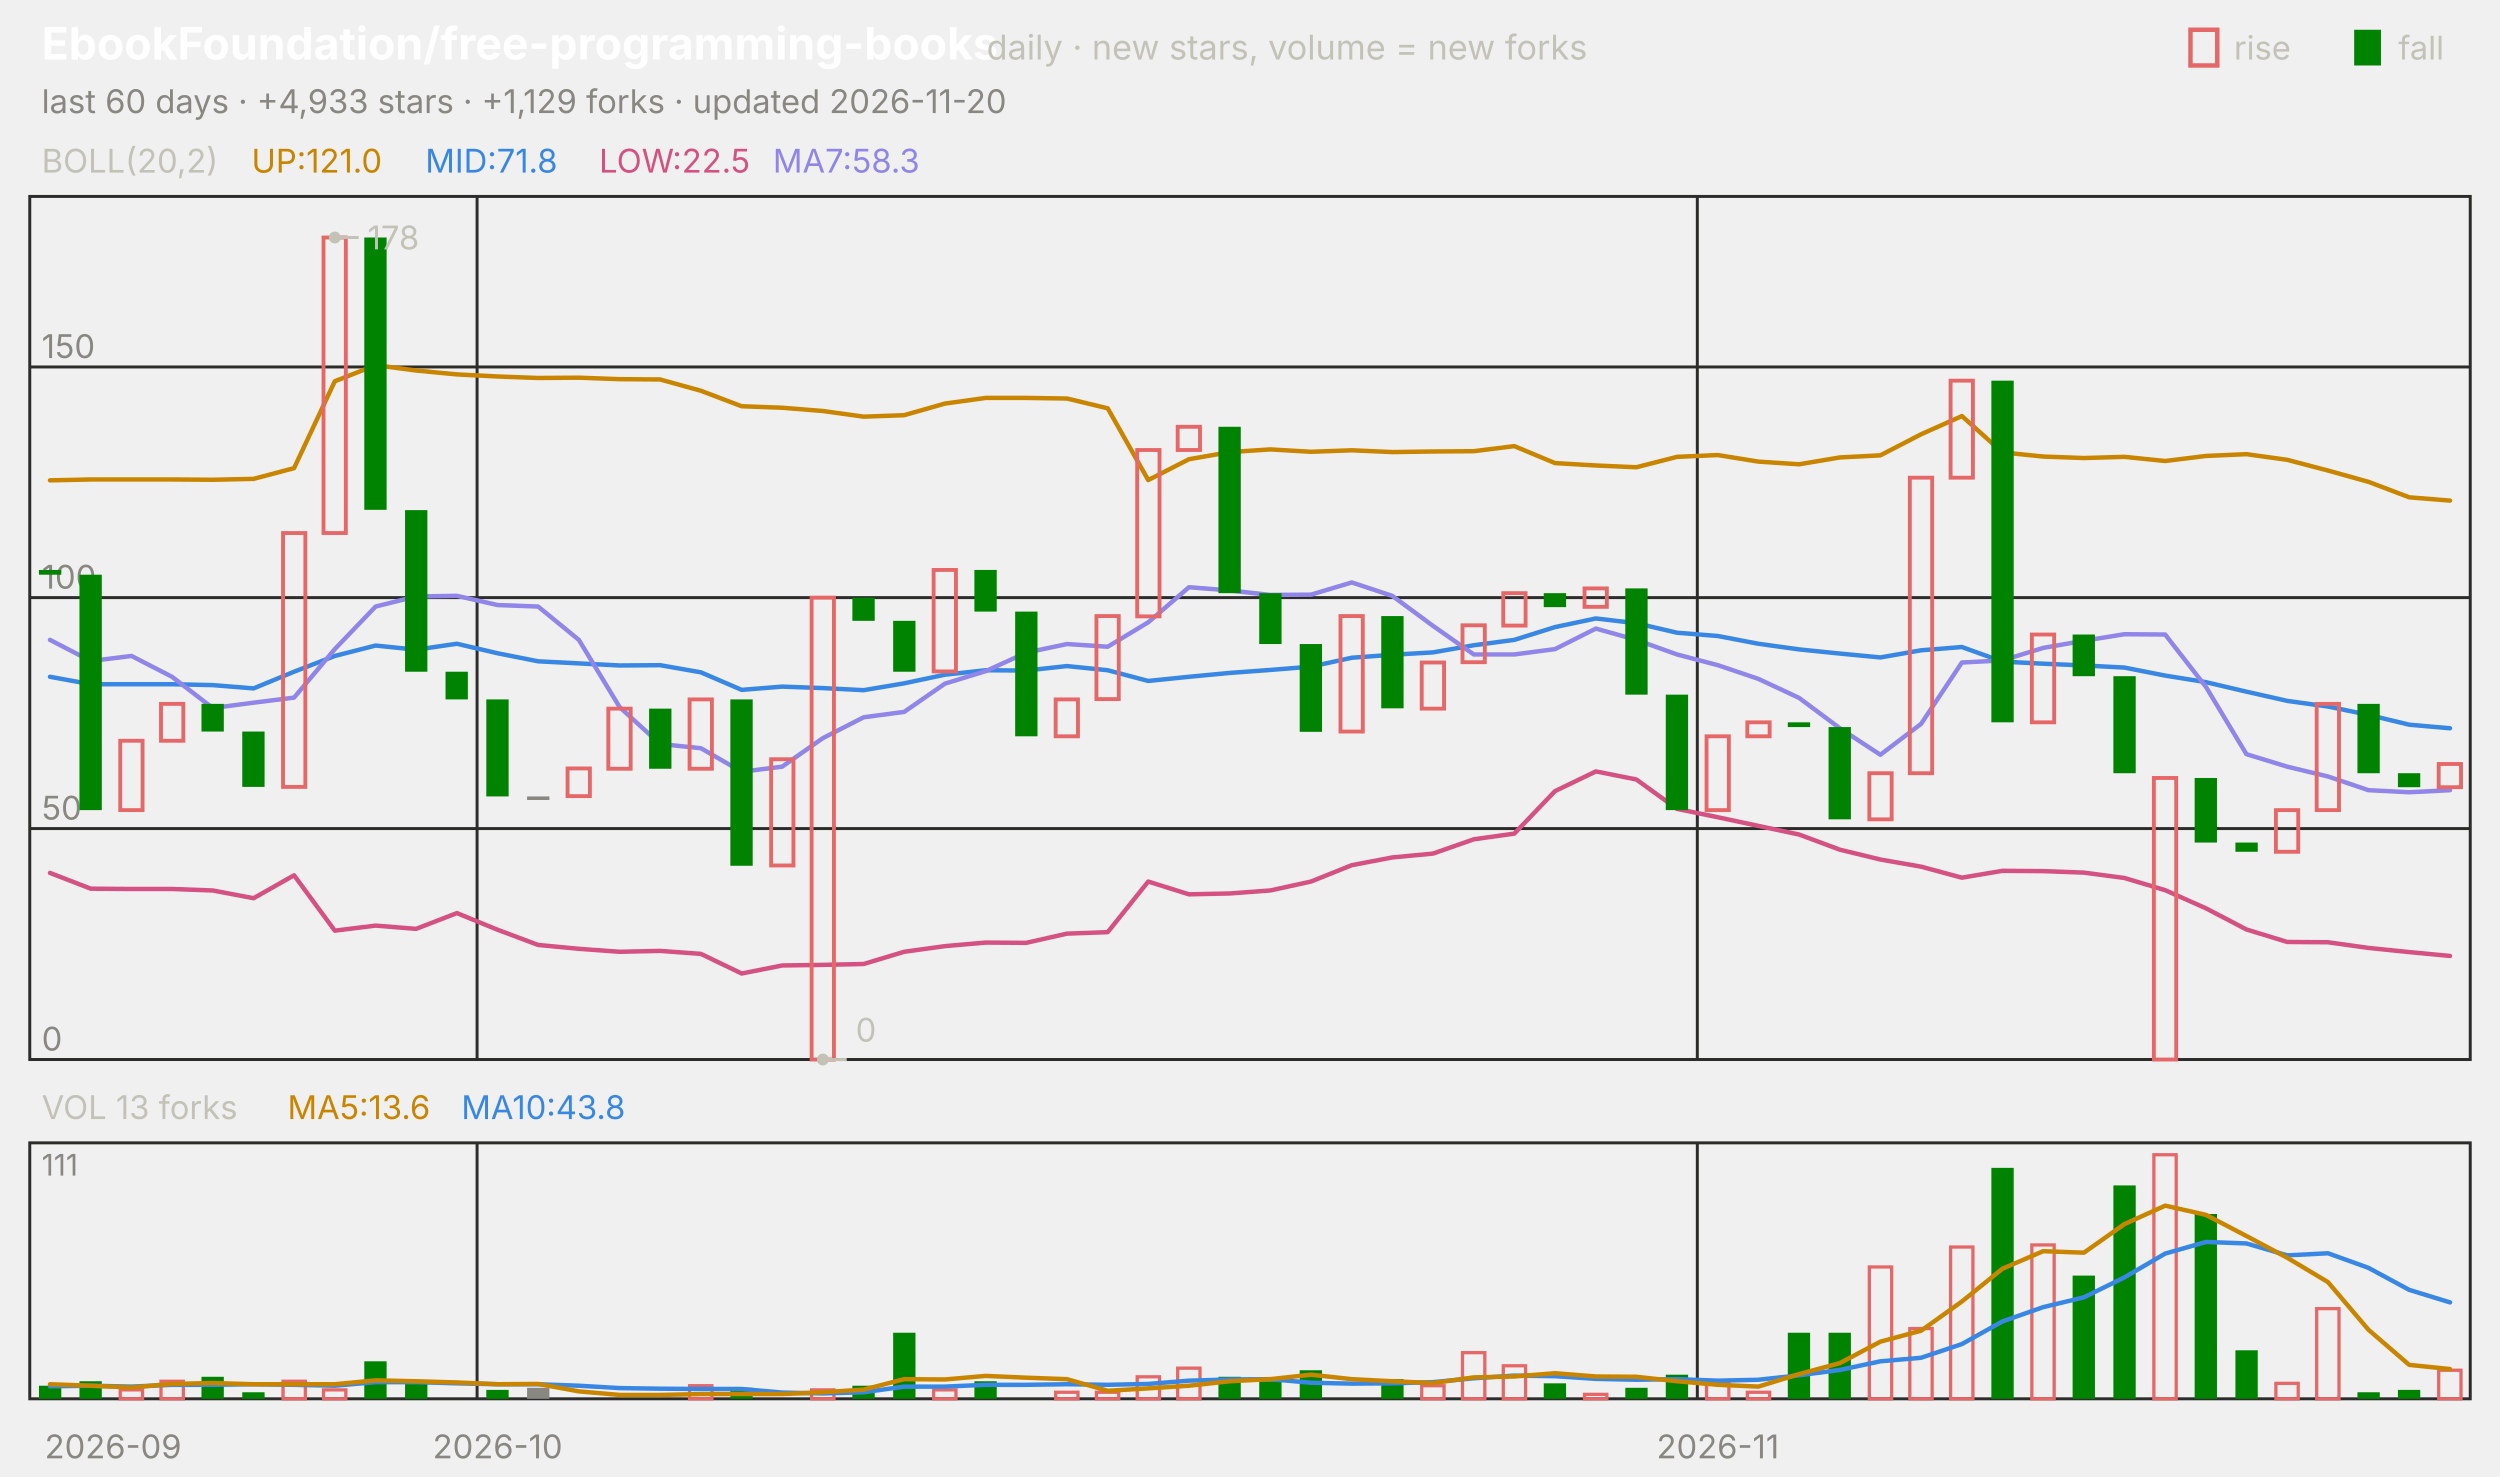
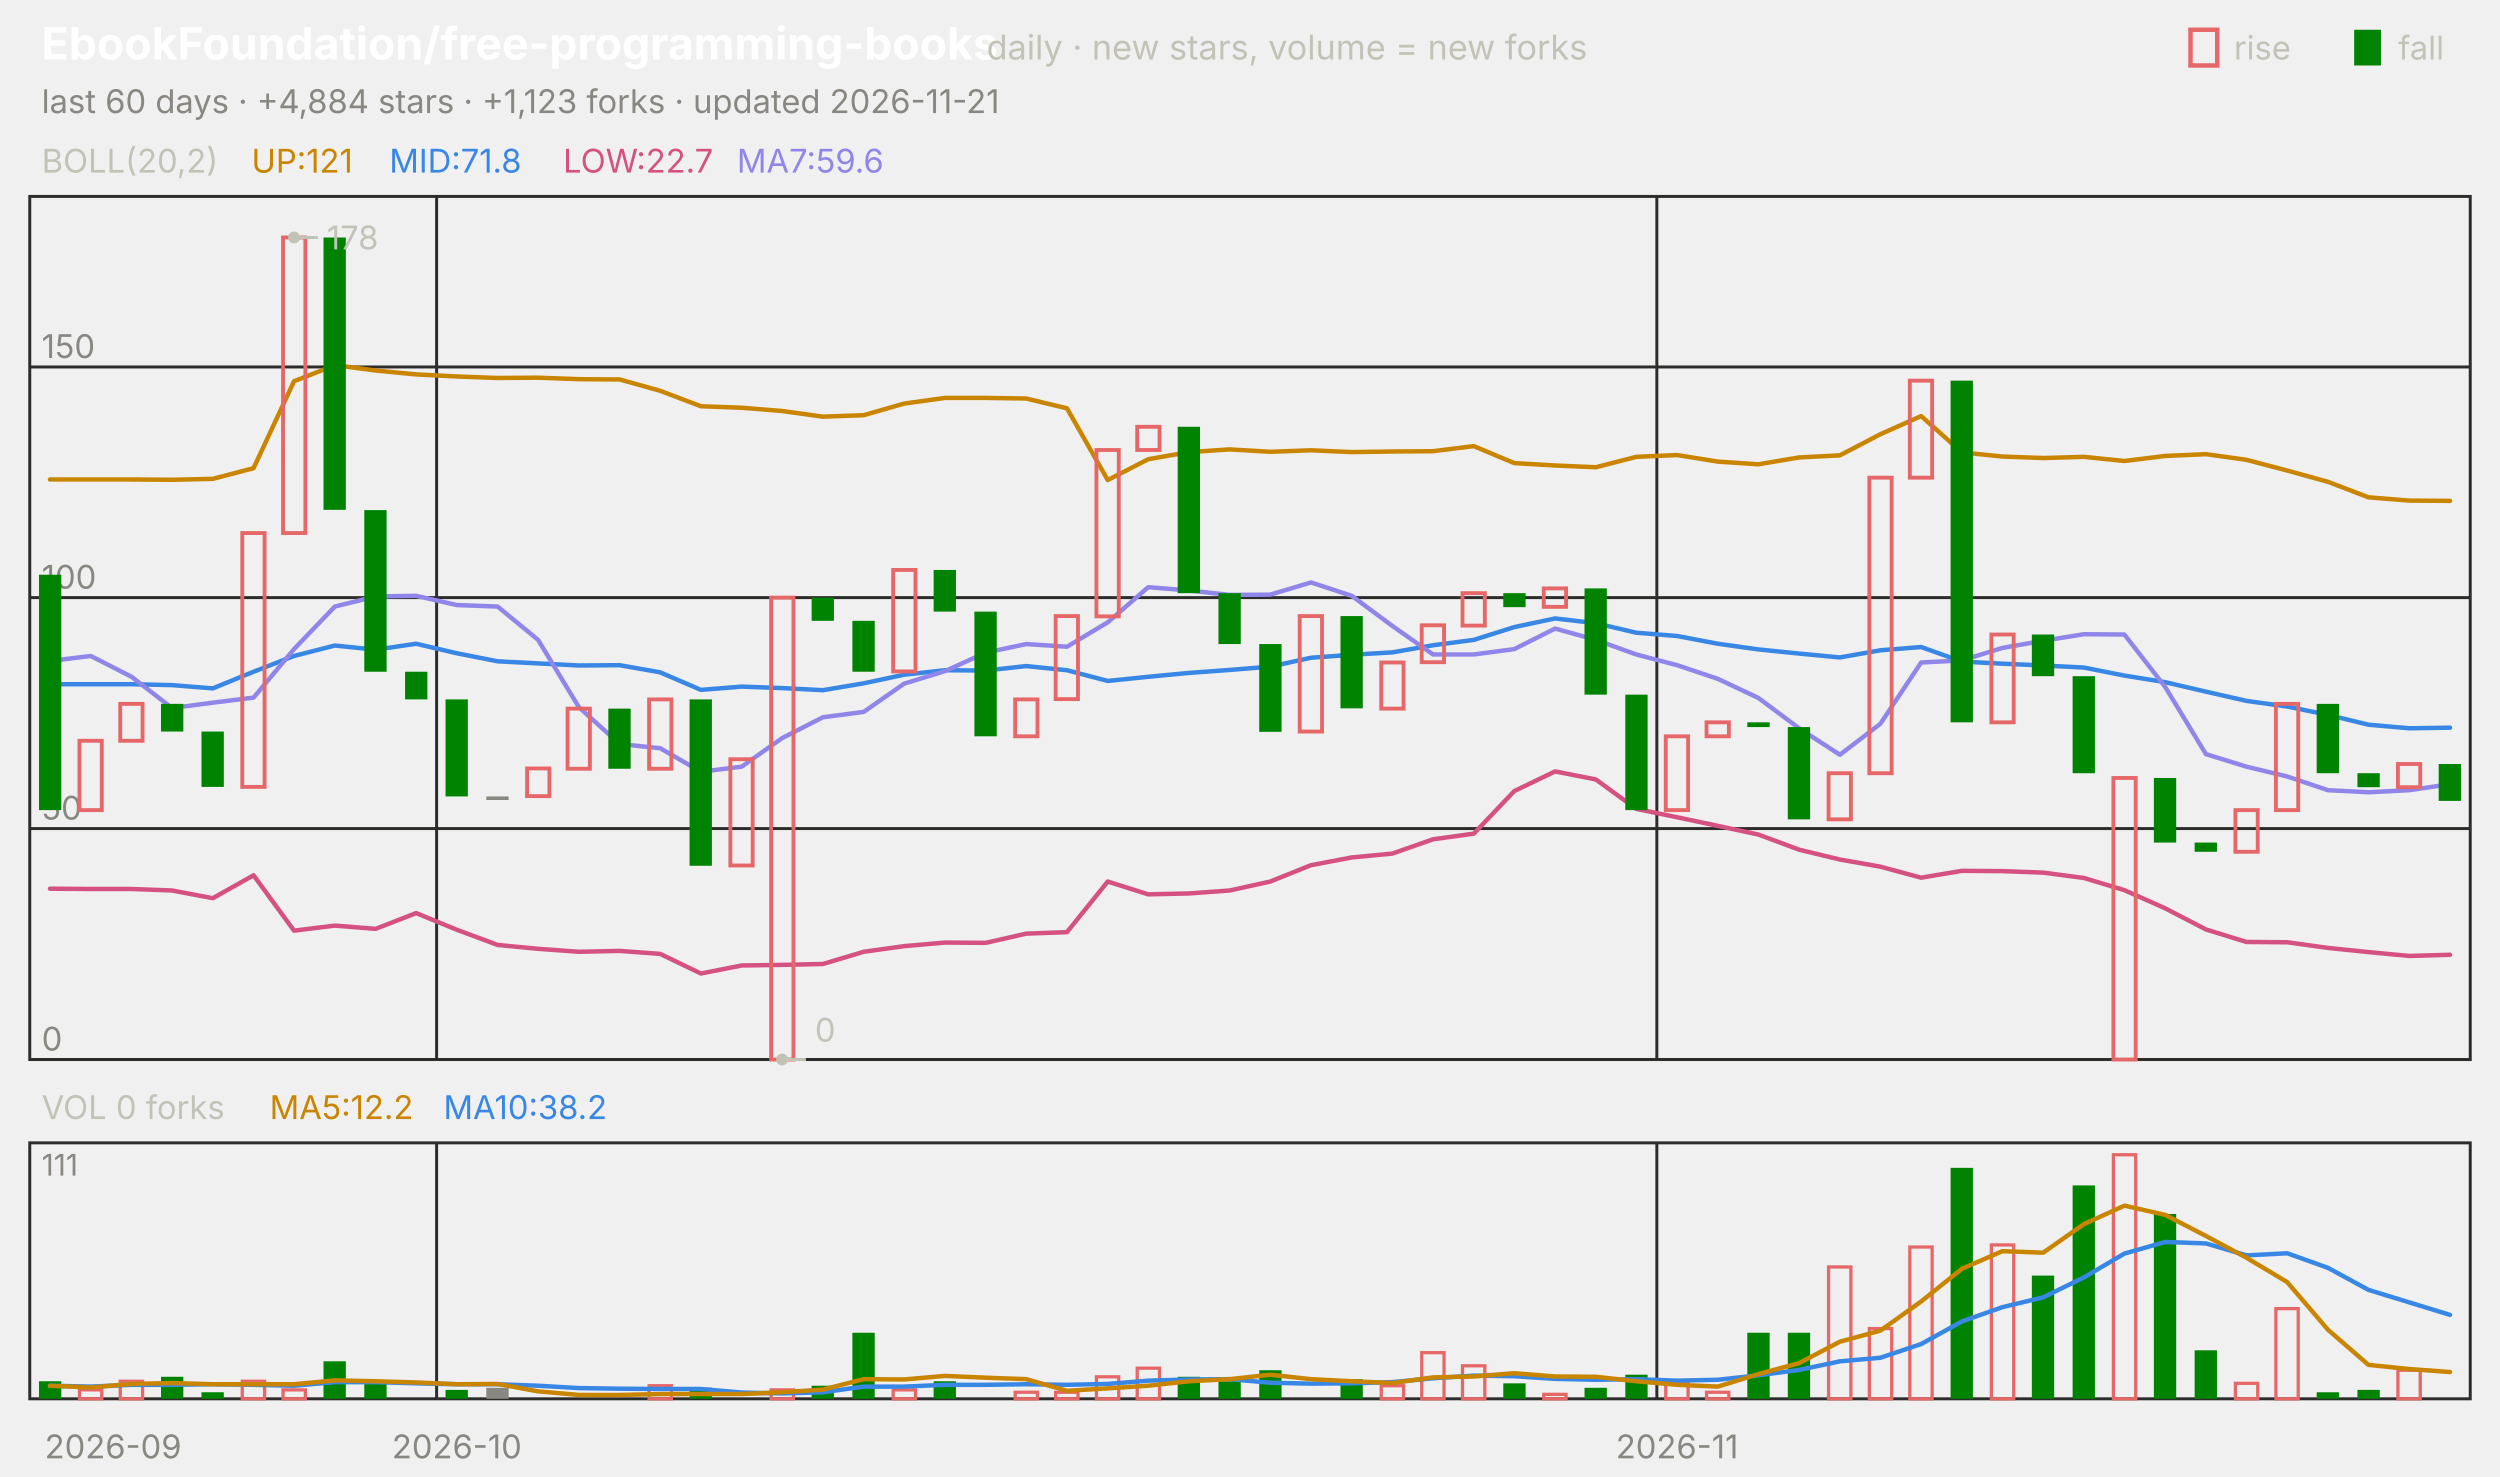
<svg xmlns="http://www.w3.org/2000/svg" viewBox="0 0 840 496" width="840" height="496" font-family="-apple-system,'Segoe UI',system-ui,sans-serif" role="img" aria-label="EbookFoundation/free-programming-books candlestick chart">
  <text x="14.0" y="20.0" font-size="15" fill="#ffffff" font-weight="650">EbookFoundation/free-programming-books</text>
  <text x="331.5" y="20.0" font-size="11.5" fill="#c3c2b7">daily · new stars, volume = new forks</text>
  <text x="805.8" y="20.0" font-size="11.0" fill="#c3c2b7">fall</text>
  <rect x="791" y="10" width="9" height="12" fill="#008300" />
  <text x="750.6" y="20.0" font-size="11.0" fill="#c3c2b7">rise</text>
  <rect x="736" y="10" width="9" height="12" fill="none" stroke="#e66767" stroke-width="1.5" />
-   <text x="14.0" y="38.0" font-size="11.0" fill="#898781">last 60 days · +4,933 stars · +1,129 forks · updated 2026-11-20</text>
+   <text x="14.0" y="38.0" font-size="11.0" fill="#898781">last 60 days · +4,884 stars · +1,123 forks · updated 2026-11-21</text>
  <rect x="10" y="66" width="820" height="290" fill="none" stroke="#2c2c2a" />
  <rect x="10" y="384" width="820" height="86" fill="none" stroke="#2c2c2a" />
  <text x="38.0" y="490.0" font-size="11.0" fill="#898781" text-anchor="middle">2026-09</text>
-   <line x1="160.3" y1="66.0" x2="160.3" y2="356.0" stroke="#2c2c2a" stroke-width="1.0" />
-   <line x1="160.3" y1="384.0" x2="160.3" y2="470.0" stroke="#2c2c2a" stroke-width="1.0" />
-   <text x="167.2" y="490.0" font-size="11.0" fill="#898781" text-anchor="middle">2026-10</text>
-   <line x1="570.3" y1="66.0" x2="570.3" y2="356.0" stroke="#2c2c2a" stroke-width="1.0" />
-   <line x1="570.3" y1="384.0" x2="570.3" y2="470.0" stroke="#2c2c2a" stroke-width="1.0" />
-   <text x="577.2" y="490.0" font-size="11.0" fill="#898781" text-anchor="middle">2026-11</text>
+   <line x1="146.7" y1="66.0" x2="146.7" y2="356.0" stroke="#2c2c2a" stroke-width="1.0" />
+   <line x1="146.7" y1="384.0" x2="146.7" y2="470.0" stroke="#2c2c2a" stroke-width="1.0" />
+   <text x="153.5" y="490.0" font-size="11.0" fill="#898781" text-anchor="middle">2026-10</text>
+   <line x1="556.7" y1="66.0" x2="556.7" y2="356.0" stroke="#2c2c2a" stroke-width="1.0" />
+   <line x1="556.7" y1="384.0" x2="556.7" y2="470.0" stroke="#2c2c2a" stroke-width="1.0" />
+   <text x="563.5" y="490.0" font-size="11.0" fill="#898781" text-anchor="middle">2026-11</text>
  <text x="14.0" y="58.0" font-size="11.0" fill="#c3c2b7">BOLL(20,2)</text>
-   <text x="84.5" y="58.0" font-size="11.0" fill="#c98500">UP:121.0</text>
-   <text x="142.9" y="58.0" font-size="11.0" fill="#3987e5">MID:71.8</text>
-   <text x="201.3" y="58.0" font-size="11.0" fill="#d55181">LOW:22.5</text>
-   <text x="259.7" y="58.0" font-size="11.0" fill="#9085e9">MA7:58.3</text>
+   <text x="84.5" y="58.0" font-size="11.0" fill="#c98500">UP:121</text>
+   <text x="130.8" y="58.0" font-size="11.0" fill="#3987e5">MID:71.8</text>
+   <text x="189.2" y="58.0" font-size="11.0" fill="#d55181">LOW:22.7</text>
+   <text x="247.6" y="58.0" font-size="11.0" fill="#9085e9">MA7:59.6</text>
  <line x1="10.0" y1="356.0" x2="830.0" y2="356.0" stroke="#2c2c2a" stroke-width="1.0" />
  <text x="14.0" y="353.0" font-size="11.0" fill="#898781">0</text>
  <line x1="10.0" y1="278.4" x2="830.0" y2="278.4" stroke="#2c2c2a" stroke-width="1.0" />
  <text x="14.0" y="275.4" font-size="11.0" fill="#898781">50</text>
  <line x1="10.0" y1="200.8" x2="830.0" y2="200.8" stroke="#2c2c2a" stroke-width="1.0" />
  <text x="14.0" y="197.8" font-size="11.0" fill="#898781">100</text>
  <line x1="10.0" y1="123.3" x2="830.0" y2="123.3" stroke="#2c2c2a" stroke-width="1.0" />
  <text x="14.0" y="120.3" font-size="11.0" fill="#898781">150</text>
-   <polyline points="16.8,161.4 30.5,161.1 44.2,161.1 57.8,161.1 71.5,161.2 85.2,160.9 98.8,157.3 112.5,128.1 126.2,122.7 139.8,124.5 153.5,125.8 167.2,126.5 180.8,127.0 194.5,126.9 208.2,127.4 221.8,127.5 235.5,131.3 249.2,136.5 262.8,137.0 276.5,138.1 290.2,140.0 303.8,139.5 317.5,135.6 331.2,133.7 344.8,133.7 358.5,133.9 372.2,137.2 385.8,161.3 399.5,154.3 413.2,151.9 426.8,151.0 440.5,151.8 454.2,151.3 467.8,151.9 481.5,151.7 495.2,151.6 508.8,149.9 522.5,155.6 536.2,156.4 549.8,157.0 563.5,153.5 577.2,152.9 590.8,155.1 604.5,156.0 618.2,153.7 631.8,153.0 645.5,145.9 659.2,139.8 672.8,152.0 686.5,153.4 700.2,153.9 713.8,153.5 727.5,154.9 741.2,153.2 754.8,152.6 768.5,154.5 782.2,158.1 795.8,161.9 809.5,167.1 823.2,168.2" fill="none" stroke="#c98500" stroke-width="1.5" stroke-linejoin="round" stroke-linecap="round" />
-   <polyline points="16.8,227.4 30.5,229.9 44.2,229.9 57.8,229.9 71.5,230.2 85.2,231.3 98.8,225.7 112.5,220.4 126.2,216.9 139.8,218.3 153.5,216.3 167.2,219.5 180.8,222.2 194.5,222.9 208.2,223.6 221.8,223.5 235.5,225.9 249.2,231.8 262.8,230.7 276.5,231.2 290.2,231.9 303.8,229.6 317.5,226.7 331.2,225.2 344.8,225.3 358.5,223.8 372.2,225.2 385.8,228.8 399.5,227.4 413.2,226.1 426.8,225.1 440.5,224.0 454.2,221.0 467.8,220.0 481.5,219.2 495.2,216.8 508.8,215.0 522.5,210.7 536.2,207.8 549.8,209.4 563.5,212.6 577.2,213.7 590.8,216.3 604.5,218.2 618.2,219.6 631.8,220.9 645.5,218.5 659.2,217.4 672.8,222.3 686.5,223.0 700.2,223.6 713.8,224.3 727.5,227.0 741.2,229.2 754.8,232.4 768.5,235.5 782.2,237.4 795.8,240.2 809.5,243.5 823.2,244.7" fill="none" stroke="#3987e5" stroke-width="1.5" stroke-linejoin="round" stroke-linecap="round" />
-   <polyline points="16.8,293.3 30.5,298.6 44.2,298.7 57.8,298.7 71.5,299.2 85.2,301.8 98.8,294.1 112.5,312.7 126.2,311.0 139.8,312.1 153.5,306.8 167.2,312.4 180.8,317.5 194.5,318.8 208.2,319.8 221.8,319.5 235.5,320.5 249.2,327.1 262.8,324.4 276.5,324.2 290.2,323.9 303.8,319.8 317.5,317.9 331.2,316.7 344.8,316.8 358.5,313.7 372.2,313.2 385.8,296.2 399.5,300.5 413.2,300.2 426.8,299.2 440.5,296.2 454.2,290.7 467.8,288.1 481.5,286.8 495.2,282.0 508.8,280.1 522.5,265.8 536.2,259.2 549.8,261.9 563.5,271.8 577.2,274.6 590.8,277.5 604.5,280.4 618.2,285.5 631.8,288.8 645.5,291.2 659.2,294.9 672.8,292.6 686.5,292.7 700.2,293.2 713.8,295.0 727.5,299.1 741.2,305.2 754.8,312.3 768.5,316.5 782.2,316.6 795.8,318.5 809.5,319.9 823.2,321.2" fill="none" stroke="#d55181" stroke-width="1.5" stroke-linejoin="round" stroke-linecap="round" />
-   <polyline points="16.8,215.0 30.5,222.1 44.2,220.4 57.8,227.4 71.5,237.9 85.2,236.1 98.8,234.4 112.5,218.1 126.2,203.8 139.8,200.4 153.5,200.2 167.2,203.3 180.8,203.8 194.5,215.0 208.2,237.6 221.8,250.0 235.5,251.4 249.2,259.3 262.8,257.6 276.5,248.0 290.2,241.0 303.8,239.2 317.5,229.7 331.2,225.5 344.8,219.3 358.5,216.4 372.2,217.3 385.8,209.1 399.5,197.3 413.2,198.4 426.8,199.9 440.5,199.8 454.2,195.7 467.8,200.2 481.5,210.3 495.2,219.9 508.8,219.9 522.5,218.1 536.2,211.2 549.8,215.0 563.5,219.9 577.2,223.5 590.8,228.1 604.5,234.5 618.2,244.7 631.8,253.6 645.5,243.2 659.2,222.6 672.8,221.9 686.5,217.7 700.2,215.3 713.8,213.1 727.5,213.2 741.2,230.8 754.8,253.4 768.5,257.6 782.2,260.9 795.8,265.5 809.5,266.2 823.2,265.5" fill="none" stroke="#9085e9" stroke-width="1.5" stroke-linejoin="round" stroke-linecap="round" />
-   <rect x="13.1" y="191.5" width="7.5" height="1.6" fill="#008300" />
-   <rect x="26.7" y="193.1" width="7.5" height="79.1" fill="#008300" />
-   <rect x="40.4" y="248.9" width="7.5" height="23.3" fill="none" stroke="#e66767" stroke-width="1.3" />
-   <rect x="54.1" y="236.5" width="7.5" height="12.4" fill="none" stroke="#e66767" stroke-width="1.3" />
-   <rect x="67.7" y="236.5" width="7.5" height="9.3" fill="#008300" />
-   <rect x="81.4" y="245.8" width="7.5" height="18.6" fill="#008300" />
-   <rect x="95.1" y="179.1" width="7.5" height="85.3" fill="none" stroke="#e66767" stroke-width="1.3" />
-   <rect x="108.7" y="79.8" width="7.5" height="99.3" fill="none" stroke="#e66767" stroke-width="1.3" />
-   <rect x="122.4" y="79.8" width="7.5" height="91.5" fill="#008300" />
-   <rect x="136.1" y="171.4" width="7.5" height="54.3" fill="#008300" />
-   <rect x="149.7" y="225.7" width="7.5" height="9.3" fill="#008300" />
-   <rect x="163.4" y="235.0" width="7.5" height="32.6" fill="#008300" />
-   <rect x="177.1" y="267.6" width="7.5" height="1.2" fill="#898781" />
-   <rect x="190.7" y="258.2" width="7.5" height="9.3" fill="none" stroke="#e66767" stroke-width="1.3" />
-   <rect x="204.4" y="238.1" width="7.5" height="20.2" fill="none" stroke="#e66767" stroke-width="1.3" />
-   <rect x="218.1" y="238.1" width="7.5" height="20.2" fill="#008300" />
-   <rect x="231.7" y="235.0" width="7.5" height="23.3" fill="none" stroke="#e66767" stroke-width="1.3" />
-   <rect x="245.4" y="235.0" width="7.5" height="55.9" fill="#008300" />
-   <rect x="259.1" y="255.1" width="7.5" height="35.7" fill="none" stroke="#e66767" stroke-width="1.3" />
-   <rect x="272.7" y="200.8" width="7.5" height="155.2" fill="none" stroke="#e66767" stroke-width="1.3" />
-   <rect x="286.4" y="200.8" width="7.5" height="7.8" fill="#008300" />
-   <rect x="300.1" y="208.6" width="7.5" height="17.1" fill="#008300" />
-   <rect x="313.7" y="191.5" width="7.5" height="34.1" fill="none" stroke="#e66767" stroke-width="1.3" />
-   <rect x="327.4" y="191.5" width="7.5" height="14.0" fill="#008300" />
-   <rect x="341.1" y="205.5" width="7.5" height="41.9" fill="#008300" />
-   <rect x="354.7" y="235.0" width="7.5" height="12.4" fill="none" stroke="#e66767" stroke-width="1.3" />
-   <rect x="368.4" y="207.0" width="7.5" height="27.9" fill="none" stroke="#e66767" stroke-width="1.3" />
-   <rect x="382.1" y="151.2" width="7.5" height="55.9" fill="none" stroke="#e66767" stroke-width="1.3" />
-   <rect x="395.7" y="143.4" width="7.5" height="7.8" fill="none" stroke="#e66767" stroke-width="1.3" />
-   <rect x="409.4" y="143.4" width="7.5" height="55.9" fill="#008300" />
-   <rect x="423.1" y="199.3" width="7.5" height="17.1" fill="#008300" />
-   <rect x="436.7" y="216.4" width="7.5" height="29.5" fill="#008300" />
-   <rect x="450.4" y="207.0" width="7.5" height="38.8" fill="none" stroke="#e66767" stroke-width="1.3" />
-   <rect x="464.1" y="207.0" width="7.5" height="31.0" fill="#008300" />
-   <rect x="477.7" y="222.6" width="7.5" height="15.5" fill="none" stroke="#e66767" stroke-width="1.3" />
-   <rect x="491.4" y="210.1" width="7.5" height="12.4" fill="none" stroke="#e66767" stroke-width="1.3" />
-   <rect x="505.1" y="199.3" width="7.5" height="10.9" fill="none" stroke="#e66767" stroke-width="1.3" />
-   <rect x="518.7" y="199.3" width="7.5" height="4.7" fill="#008300" />
-   <rect x="532.4" y="197.7" width="7.5" height="6.2" fill="none" stroke="#e66767" stroke-width="1.3" />
-   <rect x="546.1" y="197.7" width="7.5" height="35.7" fill="#008300" />
-   <rect x="559.7" y="233.4" width="7.5" height="38.8" fill="#008300" />
-   <rect x="573.4" y="247.4" width="7.5" height="24.8" fill="none" stroke="#e66767" stroke-width="1.3" />
-   <rect x="587.1" y="242.7" width="7.5" height="4.7" fill="none" stroke="#e66767" stroke-width="1.3" />
-   <rect x="600.7" y="242.7" width="7.5" height="1.6" fill="#008300" />
-   <rect x="614.4" y="244.3" width="7.5" height="31.0" fill="#008300" />
-   <rect x="628.1" y="259.8" width="7.5" height="15.5" fill="none" stroke="#e66767" stroke-width="1.3" />
-   <rect x="641.7" y="160.5" width="7.5" height="99.3" fill="none" stroke="#e66767" stroke-width="1.3" />
-   <rect x="655.4" y="127.9" width="7.5" height="32.6" fill="none" stroke="#e66767" stroke-width="1.3" />
-   <rect x="669.1" y="127.9" width="7.5" height="114.8" fill="#008300" />
-   <rect x="682.7" y="213.2" width="7.5" height="29.5" fill="none" stroke="#e66767" stroke-width="1.3" />
-   <rect x="696.4" y="213.2" width="7.5" height="14.0" fill="#008300" />
-   <rect x="710.1" y="227.2" width="7.5" height="32.6" fill="#008300" />
-   <rect x="723.7" y="261.4" width="7.5" height="94.6" fill="none" stroke="#e66767" stroke-width="1.3" />
-   <rect x="737.4" y="261.4" width="7.5" height="21.7" fill="#008300" />
-   <rect x="751.1" y="283.1" width="7.5" height="3.1" fill="#008300" />
-   <rect x="764.7" y="272.2" width="7.5" height="14.0" fill="none" stroke="#e66767" stroke-width="1.3" />
-   <rect x="778.4" y="236.5" width="7.5" height="35.7" fill="none" stroke="#e66767" stroke-width="1.3" />
-   <rect x="792.1" y="236.5" width="7.5" height="23.3" fill="#008300" />
-   <rect x="805.7" y="259.8" width="7.5" height="4.7" fill="#008300" />
-   <rect x="819.4" y="256.7" width="7.5" height="7.8" fill="none" stroke="#e66767" stroke-width="1.3" />
-   <circle cx="112.5" cy="79.8" r="2" fill="#c3c2b7" />
-   <line x1="112.5" y1="79.8" x2="120.5" y2="79.8" stroke="#c3c2b7" stroke-width="1.0" />
-   <text x="123.5" y="83.8" font-size="11.0" fill="#c3c2b7">178</text>
-   <circle cx="276.5" cy="356.0" r="2" fill="#c3c2b7" />
-   <line x1="276.5" y1="356.0" x2="284.5" y2="356.0" stroke="#c3c2b7" stroke-width="1.0" />
-   <text x="287.5" y="350.0" font-size="11.0" fill="#c3c2b7">0</text>
-   <text x="14.0" y="376.0" font-size="11.0" fill="#c3c2b7">VOL 13 forks</text>
-   <text x="96.6" y="376.0" font-size="11.0" fill="#c98500">MA5:13.6</text>
-   <text x="155.0" y="376.0" font-size="11.0" fill="#3987e5">MA10:43.8</text>
+   <polyline points="16.8,161.1 30.5,161.1 44.2,161.1 57.8,161.2 71.5,160.9 85.2,157.3 98.8,128.1 112.5,122.7 126.2,124.5 139.8,125.8 153.5,126.5 167.2,127.0 180.8,126.9 194.5,127.4 208.2,127.5 221.8,131.3 235.5,136.5 249.2,137.0 262.8,138.1 276.5,140.0 290.2,139.5 303.8,135.6 317.5,133.7 331.2,133.7 344.8,133.9 358.5,137.2 372.2,161.3 385.8,154.3 399.5,151.9 413.2,151.0 426.8,151.8 440.5,151.3 454.2,151.9 467.8,151.7 481.5,151.6 495.2,149.9 508.8,155.6 522.5,156.4 536.2,157.0 549.8,153.5 563.5,152.9 577.2,155.1 590.8,156.0 604.5,153.7 618.2,153.0 631.8,145.9 645.5,139.8 659.2,152.0 672.8,153.4 686.5,153.9 700.2,153.5 713.8,154.9 727.5,153.2 741.2,152.6 754.8,154.5 768.5,158.1 782.2,161.9 795.8,167.1 809.5,168.2 823.2,168.3" fill="none" stroke="#c98500" stroke-width="1.5" stroke-linejoin="round" stroke-linecap="round" />
+   <polyline points="16.8,229.9 30.5,229.9 44.2,229.9 57.8,230.2 71.5,231.3 85.2,225.7 98.8,220.4 112.5,216.9 126.2,218.3 139.8,216.3 153.5,219.5 167.2,222.2 180.8,222.9 194.5,223.6 208.2,223.5 221.8,225.9 235.5,231.8 249.2,230.7 262.8,231.2 276.5,231.9 290.2,229.6 303.8,226.7 317.5,225.2 331.2,225.3 344.8,223.8 358.5,225.2 372.2,228.8 385.8,227.4 399.5,226.1 413.2,225.1 426.8,224.0 440.5,221.0 454.2,220.0 467.8,219.2 481.5,216.8 495.2,215.0 508.8,210.7 522.5,207.8 536.2,209.4 549.8,212.6 563.5,213.7 577.2,216.3 590.8,218.2 604.5,219.6 618.2,220.9 631.8,218.5 645.5,217.4 659.2,222.3 672.8,223.0 686.5,223.6 700.2,224.3 713.8,227.0 727.5,229.2 741.2,232.4 754.8,235.5 768.5,237.4 782.2,240.2 795.8,243.5 809.5,244.7 823.2,244.5" fill="none" stroke="#3987e5" stroke-width="1.5" stroke-linejoin="round" stroke-linecap="round" />
+   <polyline points="16.8,298.6 30.5,298.7 44.2,298.7 57.8,299.2 71.5,301.8 85.2,294.1 98.8,312.7 112.5,311.0 126.2,312.1 139.8,306.8 153.5,312.4 167.2,317.5 180.8,318.8 194.5,319.8 208.2,319.5 221.8,320.5 235.5,327.1 249.2,324.4 262.8,324.2 276.5,323.9 290.2,319.8 303.8,317.9 317.5,316.7 331.2,316.8 344.8,313.7 358.5,313.2 372.2,296.2 385.8,300.5 399.5,300.2 413.2,299.2 426.8,296.2 440.5,290.7 454.2,288.1 467.8,286.8 481.5,282.0 495.2,280.1 508.8,265.8 522.5,259.2 536.2,261.9 549.8,271.8 563.5,274.6 577.2,277.5 590.8,280.4 604.5,285.5 618.2,288.8 631.8,291.2 645.5,294.9 659.2,292.6 672.8,292.7 686.5,293.2 700.2,295.0 713.8,299.1 727.5,305.2 741.2,312.3 754.8,316.5 768.5,316.6 782.2,318.5 795.8,319.9 809.5,321.2 823.2,320.8" fill="none" stroke="#d55181" stroke-width="1.5" stroke-linejoin="round" stroke-linecap="round" />
+   <polyline points="16.8,222.1 30.5,220.4 44.2,227.4 57.8,237.9 71.5,236.1 85.2,234.4 98.8,218.1 112.5,203.8 126.2,200.4 139.8,200.2 153.5,203.3 167.2,203.8 180.8,215.0 194.5,237.6 208.2,250.0 221.8,251.4 235.5,259.3 249.2,257.6 262.8,248.0 276.5,241.0 290.2,239.2 303.8,229.7 317.5,225.5 331.2,219.3 344.8,216.4 358.5,217.3 372.2,209.1 385.8,197.3 399.5,198.4 413.2,199.9 426.8,199.8 440.5,195.7 454.2,200.2 467.8,210.3 481.5,219.9 495.2,219.9 508.8,218.1 522.5,211.2 536.2,215.0 549.8,219.9 563.5,223.5 577.2,228.1 590.8,234.5 604.5,244.7 618.2,253.6 631.8,243.2 645.5,222.6 659.2,221.9 672.8,217.7 686.5,215.3 700.2,213.1 713.8,213.2 727.5,230.8 741.2,253.4 754.8,257.6 768.5,260.9 782.2,265.5 795.8,266.2 809.5,265.5 823.2,263.5" fill="none" stroke="#9085e9" stroke-width="1.5" stroke-linejoin="round" stroke-linecap="round" />
+   <rect x="13.1" y="193.1" width="7.5" height="79.1" fill="#008300" />
+   <rect x="26.7" y="248.9" width="7.5" height="23.3" fill="none" stroke="#e66767" stroke-width="1.3" />
+   <rect x="40.4" y="236.5" width="7.5" height="12.4" fill="none" stroke="#e66767" stroke-width="1.3" />
+   <rect x="54.1" y="236.5" width="7.5" height="9.3" fill="#008300" />
+   <rect x="67.7" y="245.8" width="7.5" height="18.6" fill="#008300" />
+   <rect x="81.4" y="179.1" width="7.5" height="85.3" fill="none" stroke="#e66767" stroke-width="1.3" />
+   <rect x="95.1" y="79.8" width="7.5" height="99.3" fill="none" stroke="#e66767" stroke-width="1.3" />
+   <rect x="108.7" y="79.8" width="7.5" height="91.5" fill="#008300" />
+   <rect x="122.4" y="171.4" width="7.5" height="54.3" fill="#008300" />
+   <rect x="136.1" y="225.7" width="7.5" height="9.3" fill="#008300" />
+   <rect x="149.7" y="235.0" width="7.5" height="32.6" fill="#008300" />
+   <rect x="163.4" y="267.6" width="7.5" height="1.2" fill="#898781" />
+   <rect x="177.1" y="258.2" width="7.5" height="9.3" fill="none" stroke="#e66767" stroke-width="1.3" />
+   <rect x="190.7" y="238.1" width="7.5" height="20.2" fill="none" stroke="#e66767" stroke-width="1.3" />
+   <rect x="204.4" y="238.1" width="7.5" height="20.2" fill="#008300" />
+   <rect x="218.1" y="235.0" width="7.5" height="23.3" fill="none" stroke="#e66767" stroke-width="1.3" />
+   <rect x="231.7" y="235.0" width="7.5" height="55.9" fill="#008300" />
+   <rect x="245.4" y="255.1" width="7.5" height="35.7" fill="none" stroke="#e66767" stroke-width="1.3" />
+   <rect x="259.1" y="200.8" width="7.5" height="155.2" fill="none" stroke="#e66767" stroke-width="1.3" />
+   <rect x="272.7" y="200.8" width="7.5" height="7.8" fill="#008300" />
+   <rect x="286.4" y="208.6" width="7.5" height="17.1" fill="#008300" />
+   <rect x="300.1" y="191.5" width="7.5" height="34.1" fill="none" stroke="#e66767" stroke-width="1.3" />
+   <rect x="313.7" y="191.5" width="7.5" height="14.0" fill="#008300" />
+   <rect x="327.4" y="205.5" width="7.5" height="41.9" fill="#008300" />
+   <rect x="341.1" y="235.0" width="7.5" height="12.4" fill="none" stroke="#e66767" stroke-width="1.3" />
+   <rect x="354.7" y="207.0" width="7.5" height="27.9" fill="none" stroke="#e66767" stroke-width="1.3" />
+   <rect x="368.4" y="151.2" width="7.5" height="55.9" fill="none" stroke="#e66767" stroke-width="1.3" />
+   <rect x="382.1" y="143.4" width="7.5" height="7.8" fill="none" stroke="#e66767" stroke-width="1.3" />
+   <rect x="395.7" y="143.4" width="7.5" height="55.9" fill="#008300" />
+   <rect x="409.4" y="199.3" width="7.5" height="17.1" fill="#008300" />
+   <rect x="423.1" y="216.4" width="7.5" height="29.5" fill="#008300" />
+   <rect x="436.7" y="207.0" width="7.5" height="38.8" fill="none" stroke="#e66767" stroke-width="1.3" />
+   <rect x="450.4" y="207.0" width="7.5" height="31.0" fill="#008300" />
+   <rect x="464.1" y="222.6" width="7.5" height="15.5" fill="none" stroke="#e66767" stroke-width="1.3" />
+   <rect x="477.7" y="210.1" width="7.5" height="12.4" fill="none" stroke="#e66767" stroke-width="1.3" />
+   <rect x="491.4" y="199.3" width="7.5" height="10.9" fill="none" stroke="#e66767" stroke-width="1.3" />
+   <rect x="505.1" y="199.3" width="7.5" height="4.7" fill="#008300" />
+   <rect x="518.7" y="197.7" width="7.5" height="6.2" fill="none" stroke="#e66767" stroke-width="1.3" />
+   <rect x="532.4" y="197.7" width="7.5" height="35.7" fill="#008300" />
+   <rect x="546.1" y="233.4" width="7.5" height="38.8" fill="#008300" />
+   <rect x="559.7" y="247.4" width="7.5" height="24.8" fill="none" stroke="#e66767" stroke-width="1.3" />
+   <rect x="573.4" y="242.7" width="7.5" height="4.7" fill="none" stroke="#e66767" stroke-width="1.3" />
+   <rect x="587.1" y="242.7" width="7.5" height="1.6" fill="#008300" />
+   <rect x="600.7" y="244.3" width="7.5" height="31.0" fill="#008300" />
+   <rect x="614.4" y="259.8" width="7.5" height="15.5" fill="none" stroke="#e66767" stroke-width="1.3" />
+   <rect x="628.1" y="160.5" width="7.5" height="99.3" fill="none" stroke="#e66767" stroke-width="1.3" />
+   <rect x="641.7" y="127.9" width="7.5" height="32.6" fill="none" stroke="#e66767" stroke-width="1.3" />
+   <rect x="655.4" y="127.9" width="7.5" height="114.8" fill="#008300" />
+   <rect x="669.1" y="213.2" width="7.5" height="29.5" fill="none" stroke="#e66767" stroke-width="1.3" />
+   <rect x="682.7" y="213.2" width="7.5" height="14.0" fill="#008300" />
+   <rect x="696.4" y="227.2" width="7.5" height="32.6" fill="#008300" />
+   <rect x="710.1" y="261.4" width="7.5" height="94.6" fill="none" stroke="#e66767" stroke-width="1.3" />
+   <rect x="723.7" y="261.4" width="7.5" height="21.7" fill="#008300" />
+   <rect x="737.4" y="283.1" width="7.5" height="3.1" fill="#008300" />
+   <rect x="751.1" y="272.2" width="7.5" height="14.0" fill="none" stroke="#e66767" stroke-width="1.3" />
+   <rect x="764.7" y="236.5" width="7.5" height="35.7" fill="none" stroke="#e66767" stroke-width="1.3" />
+   <rect x="778.4" y="236.5" width="7.5" height="23.3" fill="#008300" />
+   <rect x="792.1" y="259.8" width="7.5" height="4.7" fill="#008300" />
+   <rect x="805.7" y="256.7" width="7.5" height="7.8" fill="none" stroke="#e66767" stroke-width="1.3" />
+   <rect x="819.4" y="256.7" width="7.5" height="12.4" fill="#008300" />
+   <circle cx="98.8" cy="79.8" r="2" fill="#c3c2b7" />
+   <line x1="98.8" y1="79.8" x2="106.8" y2="79.8" stroke="#c3c2b7" stroke-width="1.0" />
+   <text x="109.8" y="83.8" font-size="11.0" fill="#c3c2b7">178</text>
+   <circle cx="262.8" cy="356.0" r="2" fill="#c3c2b7" />
+   <line x1="262.8" y1="356.0" x2="270.8" y2="356.0" stroke="#c3c2b7" stroke-width="1.0" />
+   <text x="273.8" y="350.0" font-size="11.0" fill="#c3c2b7">0</text>
+   <text x="14.0" y="376.0" font-size="11.0" fill="#c3c2b7">VOL 0 forks</text>
+   <text x="90.6" y="376.0" font-size="11.0" fill="#c98500">MA5:12.2</text>
+   <text x="149.0" y="376.0" font-size="11.0" fill="#3987e5">MA10:38.2</text>
  <text x="14.0" y="395.0" font-size="10" fill="#898781">111</text>
-   <rect x="13.1" y="465.6" width="7.5" height="4.4" fill="#008300" />
-   <rect x="26.7" y="464.1" width="7.5" height="5.9" fill="#008300" />
-   <rect x="40.4" y="467.0" width="7.5" height="3.0" fill="none" stroke="#e66767" stroke-width="1.1" />
-   <rect x="54.1" y="464.1" width="7.5" height="5.9" fill="none" stroke="#e66767" stroke-width="1.1" />
-   <rect x="67.7" y="462.6" width="7.5" height="7.4" fill="#008300" />
-   <rect x="81.4" y="467.8" width="7.5" height="2.2" fill="#008300" />
-   <rect x="95.1" y="464.1" width="7.5" height="5.9" fill="none" stroke="#e66767" stroke-width="1.1" />
-   <rect x="108.7" y="467.0" width="7.5" height="3.0" fill="none" stroke="#e66767" stroke-width="1.1" />
-   <rect x="122.4" y="457.4" width="7.5" height="12.6" fill="#008300" />
-   <rect x="136.1" y="464.1" width="7.5" height="5.9" fill="#008300" />
-   <rect x="163.4" y="467.0" width="7.5" height="3.0" fill="#008300" />
-   <rect x="177.1" y="466.3" width="7.5" height="3.7" fill="#898781" />
-   <rect x="231.7" y="465.6" width="7.5" height="4.4" fill="none" stroke="#e66767" stroke-width="1.1" />
-   <rect x="245.4" y="466.3" width="7.5" height="3.7" fill="#008300" />
-   <rect x="272.7" y="467.0" width="7.5" height="3.0" fill="none" stroke="#e66767" stroke-width="1.1" />
-   <rect x="286.4" y="465.6" width="7.5" height="4.4" fill="#008300" />
-   <rect x="300.1" y="447.8" width="7.5" height="22.2" fill="#008300" />
-   <rect x="313.7" y="467.0" width="7.5" height="3.0" fill="none" stroke="#e66767" stroke-width="1.1" />
-   <rect x="327.4" y="464.1" width="7.5" height="5.9" fill="#008300" />
+   <rect x="13.1" y="464.1" width="7.5" height="5.9" fill="#008300" />
+   <rect x="26.7" y="467.0" width="7.5" height="3.0" fill="none" stroke="#e66767" stroke-width="1.1" />
+   <rect x="40.4" y="464.1" width="7.5" height="5.9" fill="none" stroke="#e66767" stroke-width="1.1" />
+   <rect x="54.1" y="462.6" width="7.5" height="7.4" fill="#008300" />
+   <rect x="67.7" y="467.8" width="7.5" height="2.2" fill="#008300" />
+   <rect x="81.4" y="464.1" width="7.5" height="5.9" fill="none" stroke="#e66767" stroke-width="1.1" />
+   <rect x="95.1" y="467.0" width="7.5" height="3.0" fill="none" stroke="#e66767" stroke-width="1.1" />
+   <rect x="108.7" y="457.4" width="7.5" height="12.6" fill="#008300" />
+   <rect x="122.4" y="464.1" width="7.5" height="5.9" fill="#008300" />
+   <rect x="149.7" y="467.0" width="7.5" height="3.0" fill="#008300" />
+   <rect x="163.4" y="466.3" width="7.5" height="3.7" fill="#898781" />
+   <rect x="218.1" y="465.6" width="7.5" height="4.4" fill="none" stroke="#e66767" stroke-width="1.1" />
+   <rect x="231.7" y="466.3" width="7.5" height="3.7" fill="#008300" />
+   <rect x="259.1" y="467.0" width="7.5" height="3.0" fill="none" stroke="#e66767" stroke-width="1.1" />
+   <rect x="272.7" y="465.6" width="7.5" height="4.4" fill="#008300" />
+   <rect x="286.4" y="447.8" width="7.5" height="22.2" fill="#008300" />
+   <rect x="300.1" y="467.0" width="7.5" height="3.0" fill="none" stroke="#e66767" stroke-width="1.1" />
+   <rect x="313.7" y="464.1" width="7.5" height="5.9" fill="#008300" />
+   <rect x="341.1" y="467.8" width="7.5" height="2.2" fill="none" stroke="#e66767" stroke-width="1.1" />
  <rect x="354.7" y="467.8" width="7.5" height="2.2" fill="none" stroke="#e66767" stroke-width="1.1" />
-   <rect x="368.4" y="467.8" width="7.5" height="2.2" fill="none" stroke="#e66767" stroke-width="1.1" />
-   <rect x="382.1" y="462.6" width="7.5" height="7.4" fill="none" stroke="#e66767" stroke-width="1.1" />
-   <rect x="395.7" y="459.7" width="7.5" height="10.3" fill="none" stroke="#e66767" stroke-width="1.1" />
-   <rect x="409.4" y="462.6" width="7.5" height="7.4" fill="#008300" />
-   <rect x="423.1" y="464.1" width="7.5" height="5.9" fill="#008300" />
-   <rect x="436.7" y="460.4" width="7.5" height="9.6" fill="#008300" />
-   <rect x="464.1" y="463.4" width="7.5" height="6.6" fill="#008300" />
-   <rect x="477.7" y="465.6" width="7.5" height="4.4" fill="none" stroke="#e66767" stroke-width="1.1" />
-   <rect x="491.4" y="454.5" width="7.5" height="15.5" fill="none" stroke="#e66767" stroke-width="1.1" />
-   <rect x="505.1" y="458.9" width="7.5" height="11.1" fill="none" stroke="#e66767" stroke-width="1.1" />
-   <rect x="518.7" y="464.8" width="7.5" height="5.2" fill="#008300" />
-   <rect x="532.4" y="468.5" width="7.5" height="1.5" fill="none" stroke="#e66767" stroke-width="1.1" />
-   <rect x="546.1" y="466.3" width="7.5" height="3.7" fill="#008300" />
-   <rect x="559.7" y="461.9" width="7.5" height="8.1" fill="#008300" />
-   <rect x="573.4" y="464.8" width="7.5" height="5.2" fill="none" stroke="#e66767" stroke-width="1.1" />
-   <rect x="587.1" y="467.8" width="7.5" height="2.2" fill="none" stroke="#e66767" stroke-width="1.1" />
+   <rect x="368.4" y="462.6" width="7.5" height="7.4" fill="none" stroke="#e66767" stroke-width="1.1" />
+   <rect x="382.1" y="459.7" width="7.5" height="10.3" fill="none" stroke="#e66767" stroke-width="1.1" />
+   <rect x="395.7" y="462.6" width="7.5" height="7.4" fill="#008300" />
+   <rect x="409.4" y="464.1" width="7.5" height="5.9" fill="#008300" />
+   <rect x="423.1" y="460.4" width="7.5" height="9.6" fill="#008300" />
+   <rect x="450.4" y="463.4" width="7.5" height="6.6" fill="#008300" />
+   <rect x="464.1" y="465.6" width="7.5" height="4.4" fill="none" stroke="#e66767" stroke-width="1.1" />
+   <rect x="477.7" y="454.5" width="7.5" height="15.5" fill="none" stroke="#e66767" stroke-width="1.1" />
+   <rect x="491.4" y="458.9" width="7.5" height="11.1" fill="none" stroke="#e66767" stroke-width="1.1" />
+   <rect x="505.1" y="464.8" width="7.5" height="5.2" fill="#008300" />
+   <rect x="518.7" y="468.5" width="7.5" height="1.5" fill="none" stroke="#e66767" stroke-width="1.1" />
+   <rect x="532.4" y="466.3" width="7.5" height="3.7" fill="#008300" />
+   <rect x="546.1" y="461.9" width="7.5" height="8.1" fill="#008300" />
+   <rect x="559.7" y="464.8" width="7.5" height="5.2" fill="none" stroke="#e66767" stroke-width="1.1" />
+   <rect x="573.4" y="467.8" width="7.5" height="2.2" fill="none" stroke="#e66767" stroke-width="1.1" />
+   <rect x="587.1" y="447.8" width="7.5" height="22.2" fill="#008300" />
  <rect x="600.7" y="447.8" width="7.5" height="22.2" fill="#008300" />
-   <rect x="614.4" y="447.8" width="7.5" height="22.2" fill="#008300" />
-   <rect x="628.1" y="425.7" width="7.5" height="44.3" fill="none" stroke="#e66767" stroke-width="1.1" />
-   <rect x="641.7" y="446.4" width="7.5" height="23.6" fill="none" stroke="#e66767" stroke-width="1.1" />
-   <rect x="655.4" y="419.0" width="7.5" height="51.0" fill="none" stroke="#e66767" stroke-width="1.1" />
-   <rect x="669.1" y="392.4" width="7.5" height="77.6" fill="#008300" />
-   <rect x="682.7" y="418.3" width="7.5" height="51.7" fill="none" stroke="#e66767" stroke-width="1.1" />
-   <rect x="696.4" y="428.6" width="7.5" height="41.4" fill="#008300" />
-   <rect x="710.1" y="398.3" width="7.5" height="71.7" fill="#008300" />
-   <rect x="723.7" y="388.0" width="7.5" height="82.0" fill="none" stroke="#e66767" stroke-width="1.1" />
-   <rect x="737.4" y="407.9" width="7.5" height="62.1" fill="#008300" />
-   <rect x="751.1" y="453.7" width="7.5" height="16.3" fill="#008300" />
-   <rect x="764.7" y="464.8" width="7.5" height="5.2" fill="none" stroke="#e66767" stroke-width="1.1" />
-   <rect x="778.4" y="439.7" width="7.5" height="30.3" fill="none" stroke="#e66767" stroke-width="1.1" />
-   <rect x="792.1" y="467.8" width="7.5" height="2.2" fill="#008300" />
-   <rect x="805.7" y="467.0" width="7.5" height="3.0" fill="#008300" />
-   <rect x="819.4" y="460.4" width="7.5" height="9.6" fill="none" stroke="#e66767" stroke-width="1.1" />
-   <polyline points="16.8,465.8 30.5,465.6 44.2,465.9 57.8,465.3 71.5,465.3 85.2,465.1 98.8,465.3 112.5,465.6 126.2,464.4 139.8,464.4 153.5,464.8 167.2,465.1 180.8,465.1 194.5,465.6 208.2,466.4 221.8,466.6 235.5,466.7 249.2,466.7 262.8,467.9 276.5,468.2 290.2,467.8 303.8,465.9 317.5,465.9 331.2,465.3 344.8,465.3 358.5,465.1 372.2,465.3 385.8,465.0 399.5,463.9 413.2,463.5 426.8,463.4 440.5,464.6 454.2,464.9 467.8,464.8 481.5,464.4 495.2,463.1 508.8,462.2 522.5,462.4 536.2,463.3 549.8,463.6 563.5,463.4 577.2,463.9 590.8,463.6 604.5,462.1 618.2,460.3 631.8,457.4 645.5,456.2 659.2,451.6 672.8,444.0 686.5,439.2 700.2,435.9 713.8,429.2 727.5,421.2 741.2,417.3 754.8,417.8 768.5,421.8 782.2,421.1 795.8,426.0 809.5,433.4 823.2,437.6" fill="none" stroke="#3987e5" stroke-width="1.5" stroke-linejoin="round" stroke-linecap="round" />
-   <polyline points="16.8,465.1 30.5,465.6 44.2,466.2 57.8,465.0 71.5,464.7 85.2,465.1 98.8,465.1 112.5,465.1 126.2,463.8 139.8,464.1 153.5,464.5 167.2,465.1 180.8,465.0 194.5,467.5 208.2,468.7 221.8,468.7 235.5,468.4 249.2,468.4 262.8,468.4 276.5,467.8 290.2,466.9 303.8,463.4 317.5,463.5 331.2,462.3 344.8,462.9 358.5,463.4 372.2,467.3 385.8,466.5 399.5,465.6 413.2,464.1 426.8,463.4 440.5,461.9 454.2,463.4 467.8,464.1 481.5,464.7 495.2,462.8 508.8,462.5 522.5,461.4 536.2,462.5 549.8,462.6 563.5,464.1 577.2,465.3 590.8,465.9 604.5,461.7 618.2,458.0 631.8,450.8 645.5,447.1 659.2,437.3 672.8,426.3 686.5,420.4 700.2,420.9 713.8,411.3 727.5,405.1 741.2,408.2 754.8,415.3 768.5,422.6 782.2,430.8 795.8,446.8 809.5,458.6 823.2,460.0" fill="none" stroke="#c98500" stroke-width="1.5" stroke-linejoin="round" stroke-linecap="round" />
+   <rect x="614.4" y="425.7" width="7.5" height="44.3" fill="none" stroke="#e66767" stroke-width="1.1" />
+   <rect x="628.1" y="446.4" width="7.5" height="23.6" fill="none" stroke="#e66767" stroke-width="1.1" />
+   <rect x="641.7" y="419.0" width="7.5" height="51.0" fill="none" stroke="#e66767" stroke-width="1.1" />
+   <rect x="655.4" y="392.4" width="7.5" height="77.6" fill="#008300" />
+   <rect x="669.1" y="418.3" width="7.5" height="51.7" fill="none" stroke="#e66767" stroke-width="1.1" />
+   <rect x="682.7" y="428.6" width="7.5" height="41.4" fill="#008300" />
+   <rect x="696.4" y="398.3" width="7.5" height="71.7" fill="#008300" />
+   <rect x="710.1" y="388.0" width="7.5" height="82.0" fill="none" stroke="#e66767" stroke-width="1.1" />
+   <rect x="723.7" y="407.9" width="7.5" height="62.1" fill="#008300" />
+   <rect x="737.4" y="453.7" width="7.5" height="16.3" fill="#008300" />
+   <rect x="751.1" y="464.8" width="7.5" height="5.2" fill="none" stroke="#e66767" stroke-width="1.1" />
+   <rect x="764.7" y="439.7" width="7.5" height="30.3" fill="none" stroke="#e66767" stroke-width="1.1" />
+   <rect x="778.4" y="467.8" width="7.5" height="2.2" fill="#008300" />
+   <rect x="792.1" y="467.0" width="7.5" height="3.0" fill="#008300" />
+   <rect x="805.7" y="460.4" width="7.5" height="9.6" fill="none" stroke="#e66767" stroke-width="1.1" />
+   <polyline points="16.8,465.6 30.5,465.9 44.2,465.3 57.8,465.3 71.5,465.1 85.2,465.3 98.8,465.6 112.5,464.4 126.2,464.4 139.8,464.8 153.5,465.1 167.2,465.1 180.8,465.6 194.5,466.4 208.2,466.6 221.8,466.7 235.5,466.7 249.2,467.9 262.8,468.2 276.5,467.8 290.2,465.9 303.8,465.9 317.5,465.3 331.2,465.3 344.8,465.1 358.5,465.3 372.2,465.0 385.8,463.9 399.5,463.5 413.2,463.4 426.8,464.6 440.5,464.9 454.2,464.8 467.8,464.4 481.5,463.1 495.2,462.2 508.8,462.4 522.5,463.3 536.2,463.6 549.8,463.4 563.5,463.9 577.2,463.6 590.8,462.1 604.5,460.3 618.2,457.4 631.8,456.2 645.5,451.6 659.2,444.0 672.8,439.2 686.5,435.9 700.2,429.2 713.8,421.2 727.5,417.3 741.2,417.8 754.8,421.8 768.5,421.1 782.2,426.0 795.8,433.4 809.5,437.6 823.2,441.8" fill="none" stroke="#3987e5" stroke-width="1.5" stroke-linejoin="round" stroke-linecap="round" />
+   <polyline points="16.8,465.6 30.5,466.2 44.2,465.0 57.8,464.7 71.5,465.1 85.2,465.1 98.8,465.1 112.5,463.8 126.2,464.1 139.8,464.5 153.5,465.1 167.2,465.0 180.8,467.5 194.5,468.7 208.2,468.7 221.8,468.4 235.5,468.4 249.2,468.4 262.8,467.8 276.5,466.9 290.2,463.4 303.8,463.5 317.5,462.3 331.2,462.9 344.8,463.4 358.5,467.3 372.2,466.5 385.8,465.6 399.5,464.1 413.2,463.4 426.8,461.9 440.5,463.4 454.2,464.1 467.8,464.7 481.5,462.8 495.2,462.5 508.8,461.4 522.5,462.5 536.2,462.6 549.8,464.1 563.5,465.3 577.2,465.9 590.8,461.7 604.5,458.0 618.2,450.8 631.8,447.1 645.5,437.3 659.2,426.3 672.8,420.4 686.5,420.9 700.2,411.3 713.8,405.1 727.5,408.2 741.2,415.3 754.8,422.6 768.5,430.8 782.2,446.8 795.8,458.6 809.5,460.0 823.2,461.0" fill="none" stroke="#c98500" stroke-width="1.5" stroke-linejoin="round" stroke-linecap="round" />
</svg>
